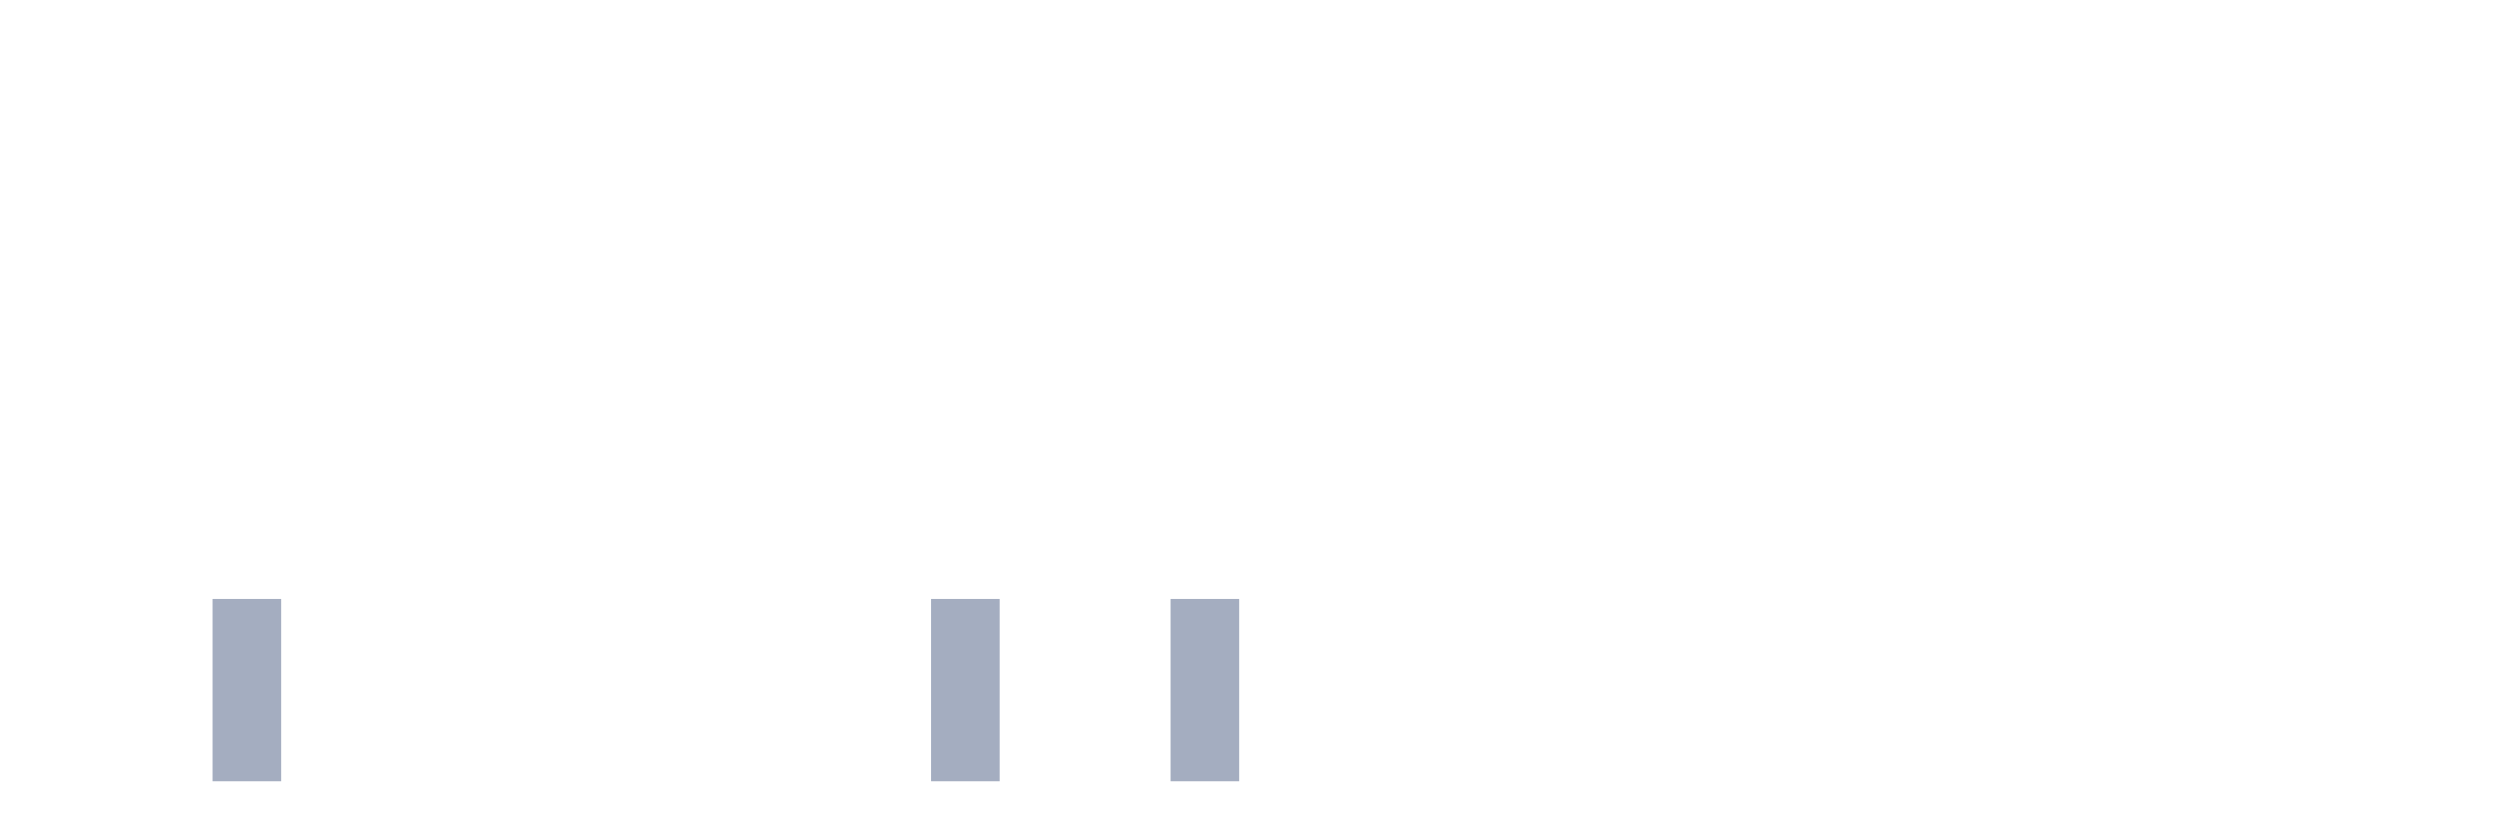
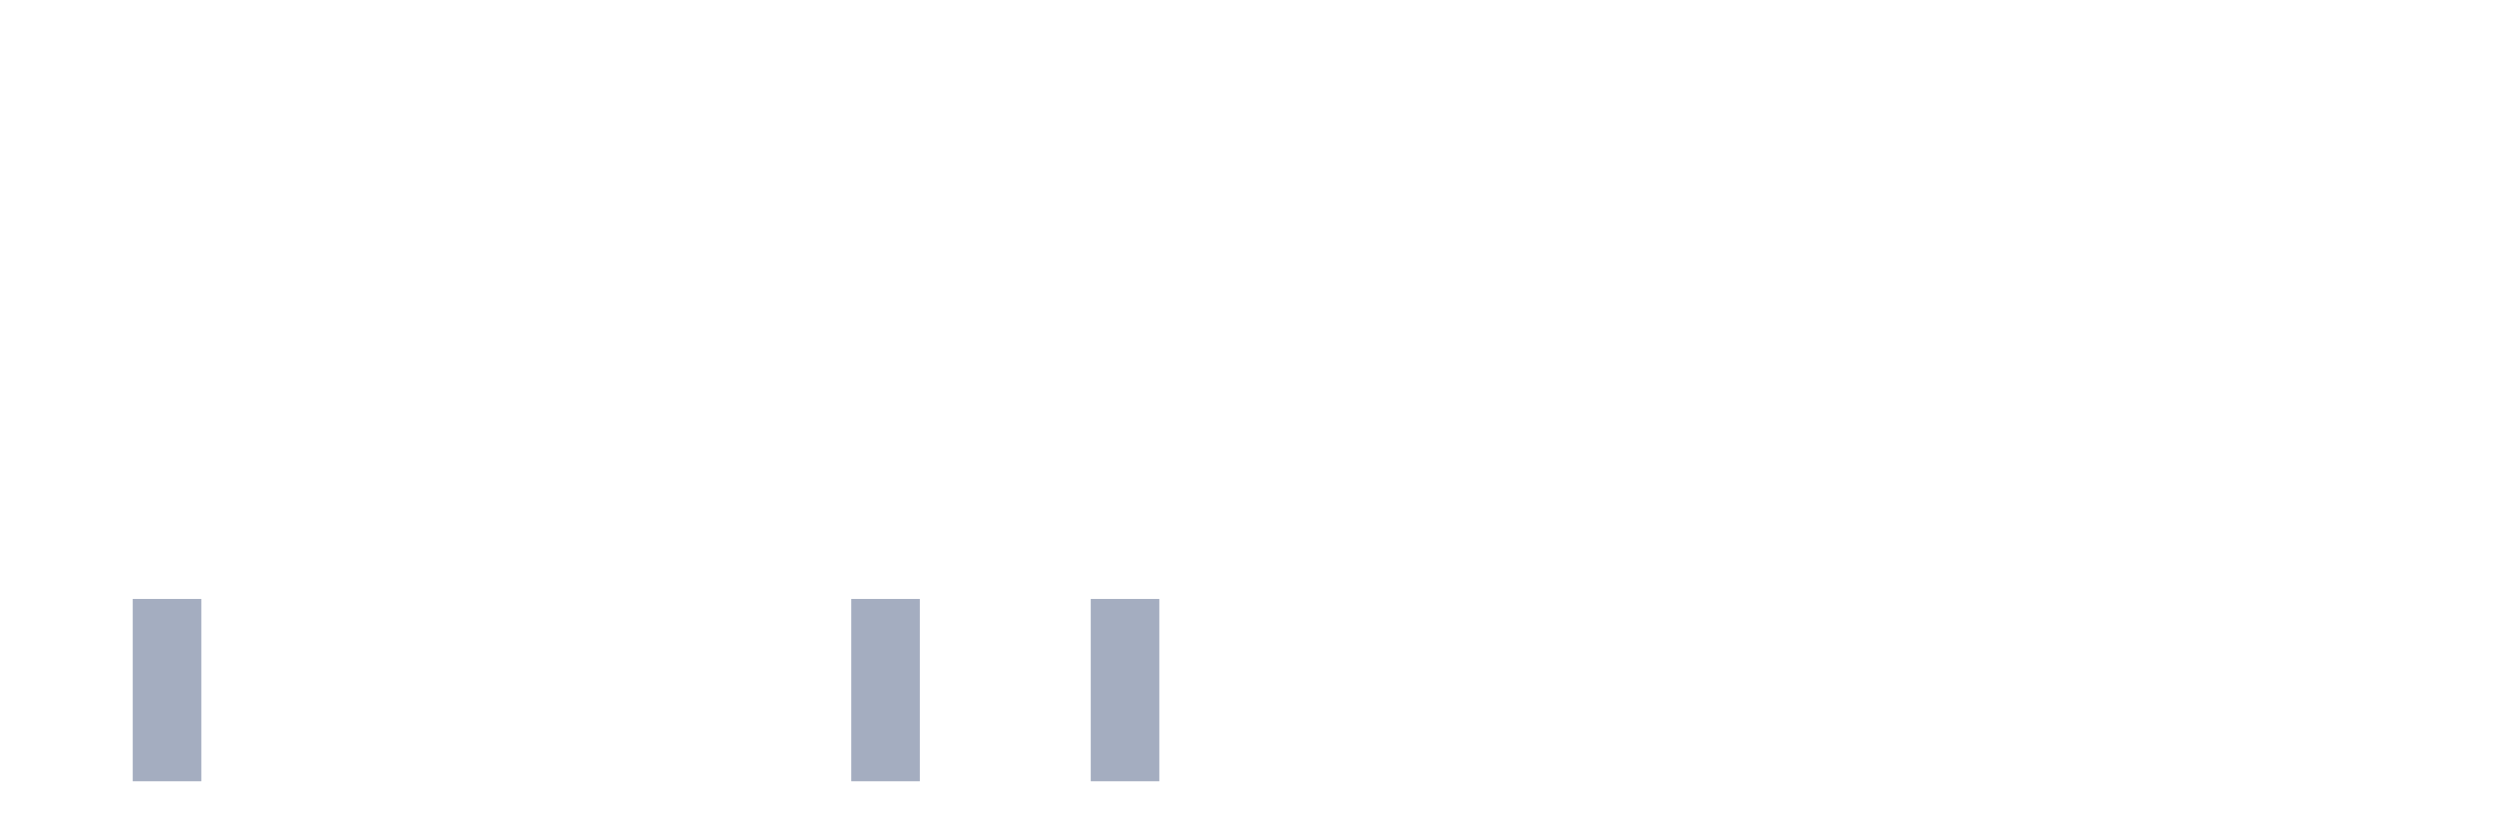
<svg xmlns="http://www.w3.org/2000/svg" viewBox="0 0 480 160">
  <g transform="translate(10,10)">
    <rect class="bar" x="0.153" width="13.175" y="140" height="0" fill="rgb(164,173,192)" />
-     <rect class="bar" x="15.482" width="13.175" y="140" height="0" fill="rgb(164,173,192)" />
-     <rect class="bar" x="30.81" width="13.175" y="105" height="35" fill="rgb(164,173,192)" />
+     <rect class="bar" x="15.482" width="13.175" y="105" height="35" fill="rgb(164,173,192)" />
+     <rect class="bar" x="30.81" width="13.175" y="140" height="0" fill="rgb(164,173,192)" />
    <rect class="bar" x="46.138" width="13.175" y="140" height="0" fill="rgb(164,173,192)" />
    <rect class="bar" x="61.466" width="13.175" y="140" height="0" fill="rgb(164,173,192)" />
    <rect class="bar" x="76.794" width="13.175" y="140" height="0" fill="rgb(164,173,192)" />
    <rect class="bar" x="92.123" width="13.175" y="140" height="0" fill="rgb(164,173,192)" />
    <rect class="bar" x="107.451" width="13.175" y="140" height="0" fill="rgb(164,173,192)" />
    <rect class="bar" x="122.779" width="13.175" y="140" height="0" fill="rgb(164,173,192)" />
    <rect class="bar" x="138.107" width="13.175" y="140" height="0" fill="rgb(164,173,192)" />
-     <rect class="bar" x="153.436" width="13.175" y="140" height="0" fill="rgb(164,173,192)" />
-     <rect class="bar" x="168.764" width="13.175" y="105" height="35" fill="rgb(164,173,192)" />
+     <rect class="bar" x="153.436" width="13.175" y="105" height="35" fill="rgb(164,173,192)" />
+     <rect class="bar" x="168.764" width="13.175" y="140" height="0" fill="rgb(164,173,192)" />
    <rect class="bar" x="184.092" width="13.175" y="140" height="0" fill="rgb(164,173,192)" />
-     <rect class="bar" x="199.42" width="13.175" y="140" height="0" fill="rgb(164,173,192)" />
-     <rect class="bar" x="214.748" width="13.175" y="105" height="35" fill="rgb(164,173,192)" />
+     <rect class="bar" x="199.42" width="13.175" y="105" height="35" fill="rgb(164,173,192)" />
+     <rect class="bar" x="214.748" width="13.175" y="140" height="0" fill="rgb(164,173,192)" />
    <rect class="bar" x="230.077" width="13.175" y="140" height="0" fill="rgb(164,173,192)" />
    <rect class="bar" x="245.405" width="13.175" y="140" height="0" fill="rgb(164,173,192)" />
    <rect class="bar" x="260.733" width="13.175" y="140" height="0" fill="rgb(164,173,192)" />
    <rect class="bar" x="276.061" width="13.175" y="140" height="0" fill="rgb(164,173,192)" />
    <rect class="bar" x="291.39" width="13.175" y="140" height="0" fill="rgb(164,173,192)" />
    <rect class="bar" x="306.718" width="13.175" y="140" height="0" fill="rgb(164,173,192)" />
    <rect class="bar" x="322.046" width="13.175" y="140" height="0" fill="rgb(164,173,192)" />
    <rect class="bar" x="337.374" width="13.175" y="140" height="0" fill="rgb(164,173,192)" />
    <rect class="bar" x="352.702" width="13.175" y="140" height="0" fill="rgb(164,173,192)" />
    <rect class="bar" x="368.031" width="13.175" y="140" height="0" fill="rgb(164,173,192)" />
    <rect class="bar" x="383.359" width="13.175" y="140" height="0" fill="rgb(164,173,192)" />
    <rect class="bar" x="398.687" width="13.175" y="140" height="0" fill="rgb(164,173,192)" />
    <rect class="bar" x="414.015" width="13.175" y="140" height="0" fill="rgb(164,173,192)" />
    <rect class="bar" x="429.344" width="13.175" y="140" height="0" fill="rgb(164,173,192)" />
    <rect class="bar" x="444.672" width="13.175" y="140" height="0" fill="rgb(164,173,192)" />
  </g>
</svg>
